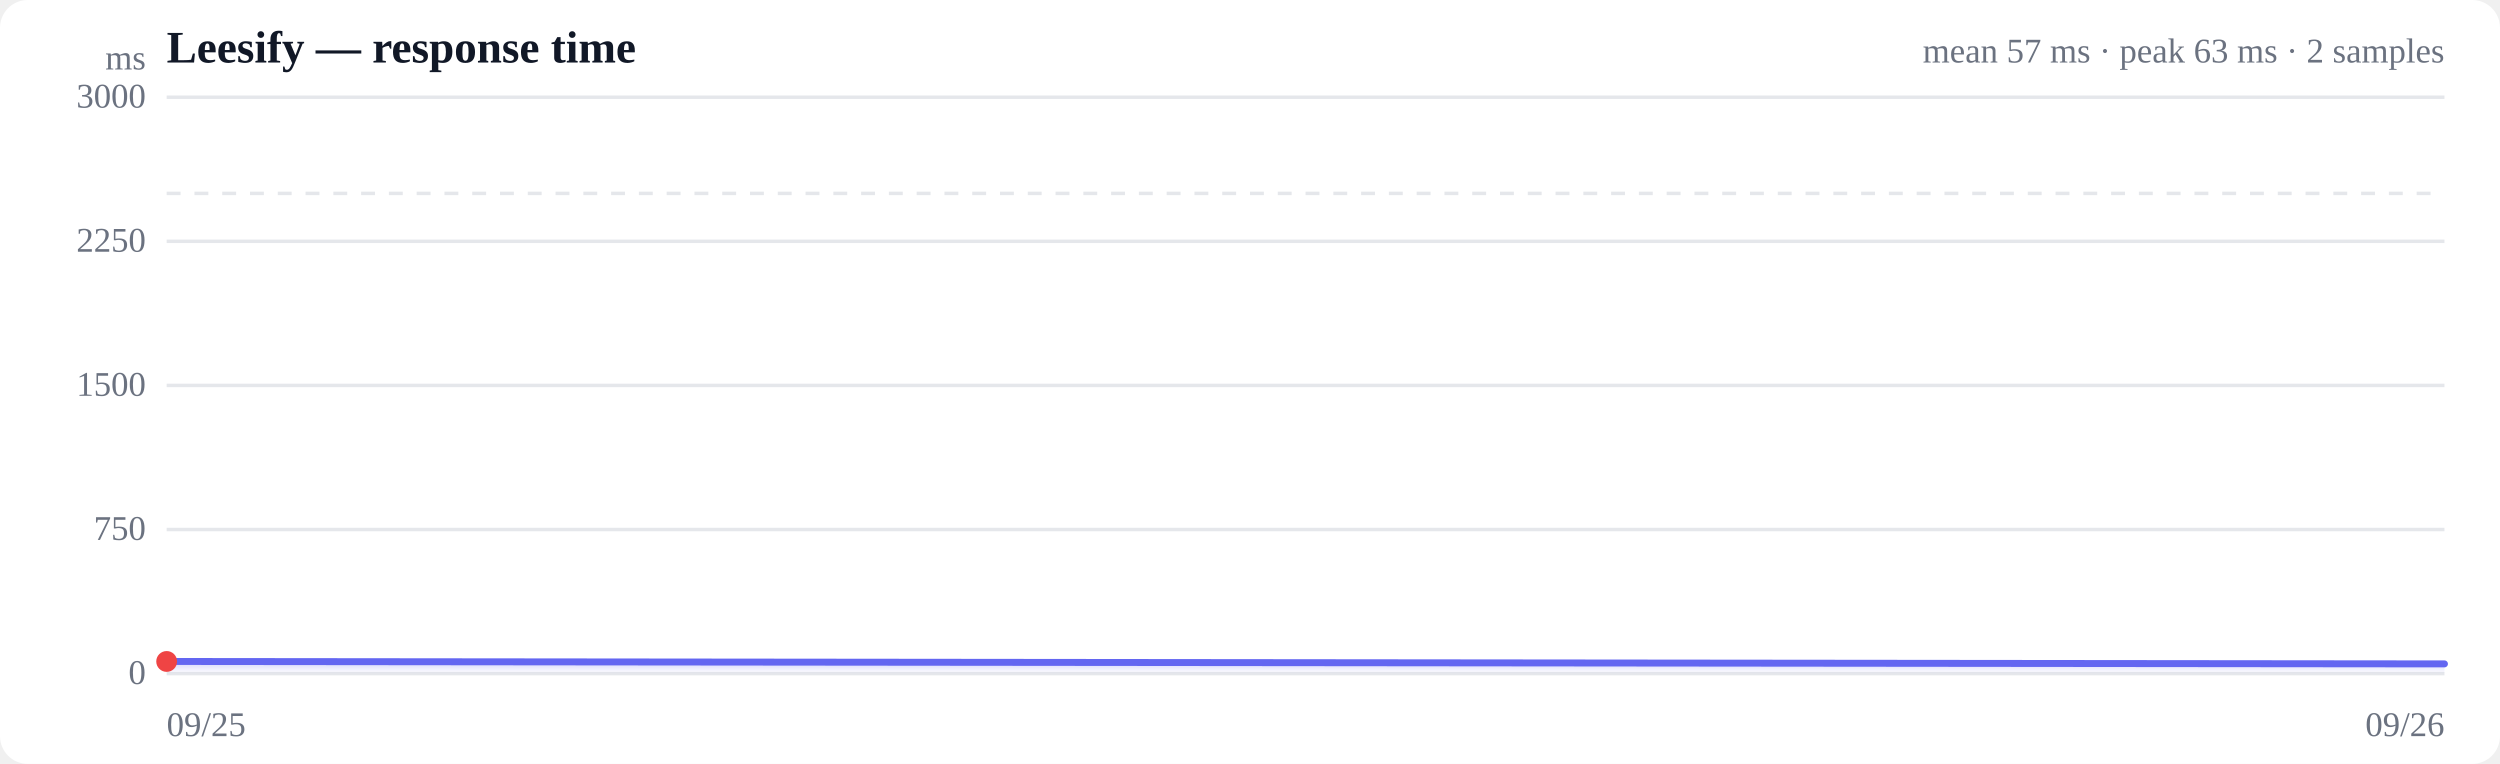
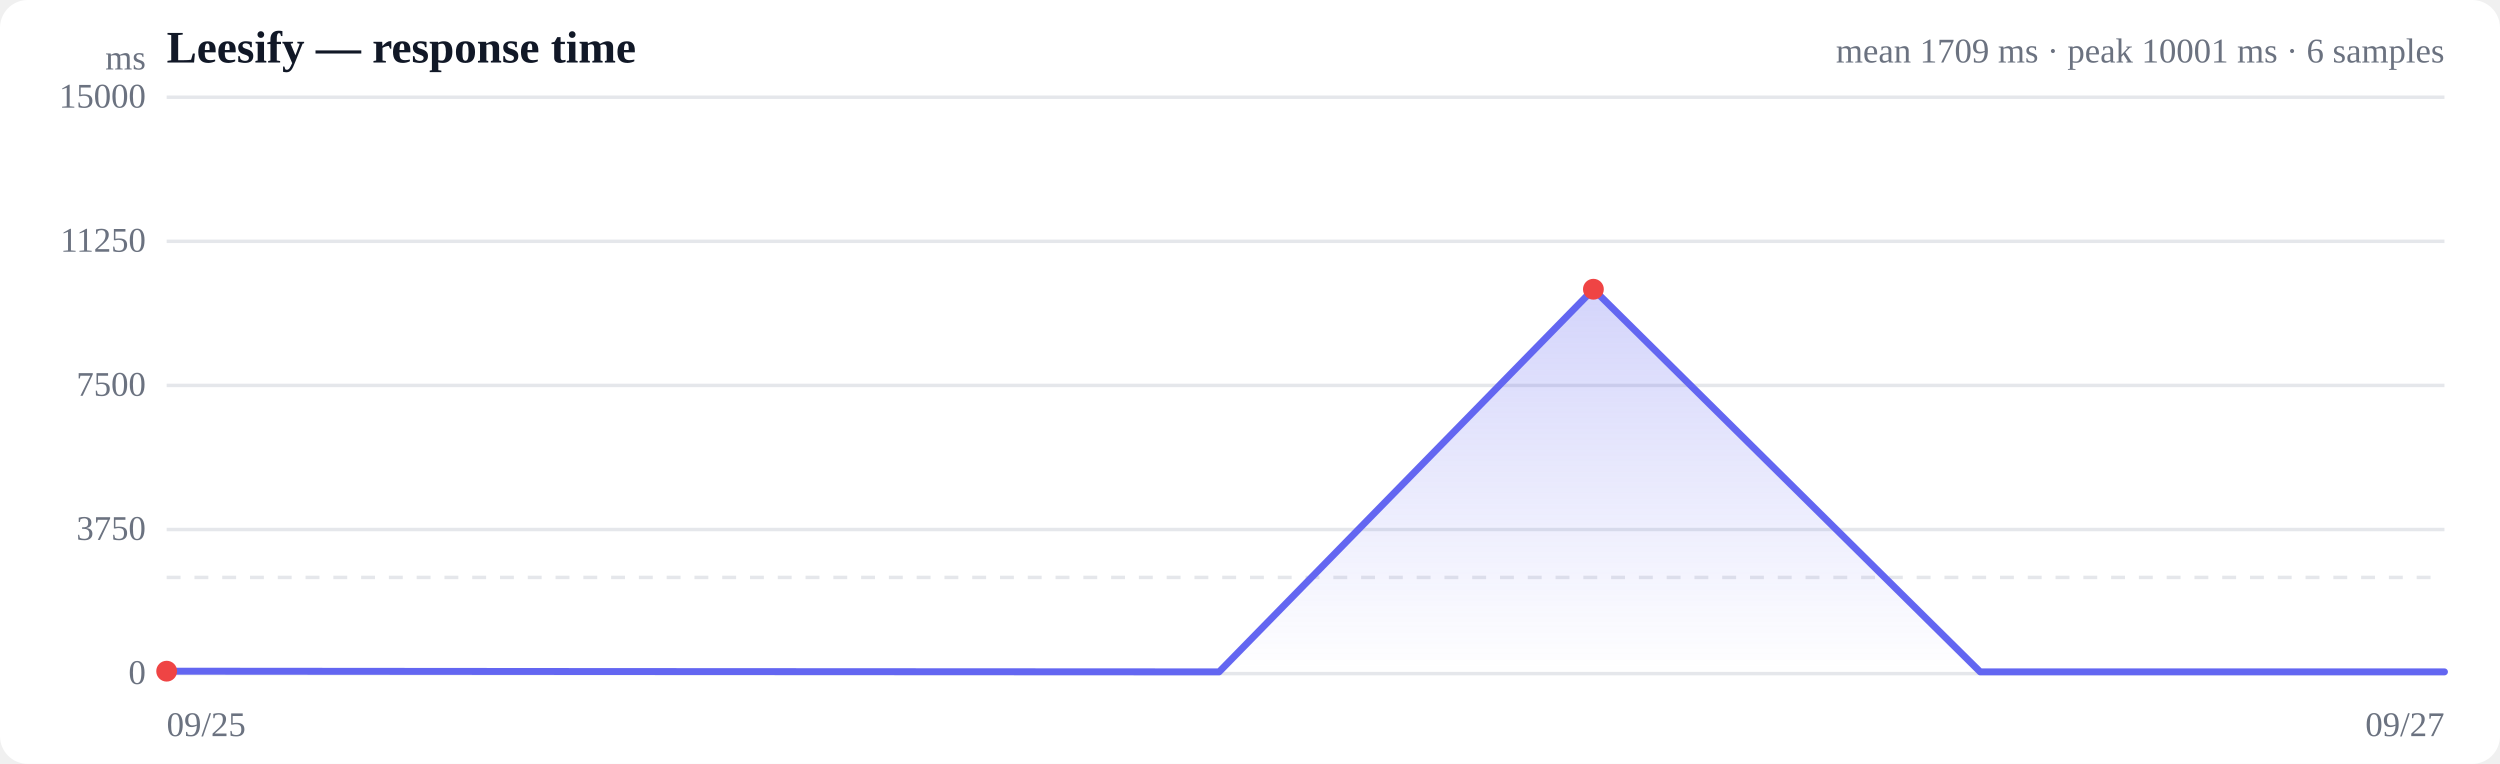
<svg xmlns="http://www.w3.org/2000/svg" viewBox="0 0 720 220" width="720" height="220" role="img" aria-label="Response time over time">
  <style>
  :root { color-scheme: light dark; }
  .bg { fill: #ffffff; }
  .grid { stroke: #e5e7eb; stroke-width: 1; }
  .axis { fill: #6b7280; font-size: 10px; }
  .title { fill: #111827; font-size: 13px; font-weight: 600; }
  .sub { fill: #6b7280; font-size: 10px; }
  .line { stroke: #6366f1; stroke-width: 2; fill: none; stroke-linejoin: round; stroke-linecap: round; }
  .area { fill: url(#fade); }
  .dot-degraded { fill: #f59e0b; }
  .dot-down { fill: #ef4444; }
  .empty { fill: #9ca3af; font-size: 12px; }
  @media (prefers-color-scheme: dark) {
    .bg { fill: #0b0f19; }
    .grid { stroke: #1f2937; }
    .axis, .sub { fill: #9ca3af; }
    .title { fill: #f3f4f6; }
    .line { stroke: #818cf8; }
  }
</style>
  <defs>
    <linearGradient id="fade" x1="0" y1="0" x2="0" y2="1">
      <stop offset="0%" stop-color="#6366f1" stop-opacity="0.28" />
      <stop offset="100%" stop-color="#6366f1" stop-opacity="0" />
    </linearGradient>
  </defs>
  <rect class="bg" width="720" height="220" rx="8" />
  <text class="title" x="48" y="18">Leesify — response time</text>
-   <text class="sub" x="704" y="18" text-anchor="end">mean 57 ms · peak 63 ms · 2 samples</text>
+   <text class="sub" x="704" y="18" text-anchor="end">mean 1709 ms · peak 10001 ms · 6 samples</text>
  <line class="grid" x1="48" y1="194.0" x2="704" y2="194.0" />
  <text class="axis" x="42" y="197" text-anchor="end">0</text>
  <line class="grid" x1="48" y1="152.5" x2="704" y2="152.5" />
-   <text class="axis" x="42" y="155.5" text-anchor="end">750</text>
+   <text class="axis" x="42" y="155.5" text-anchor="end">3750</text>
  <line class="grid" x1="48" y1="111.0" x2="704" y2="111.0" />
-   <text class="axis" x="42" y="114" text-anchor="end">1500</text>
+   <text class="axis" x="42" y="114" text-anchor="end">7500</text>
  <line class="grid" x1="48" y1="69.5" x2="704" y2="69.5" />
-   <text class="axis" x="42" y="72.5" text-anchor="end">2250</text>
+   <text class="axis" x="42" y="72.5" text-anchor="end">11250</text>
  <line class="grid" x1="48" y1="28.0" x2="704" y2="28.0" />
-   <text class="axis" x="42" y="31" text-anchor="end">3000</text>
-   <line class="grid" stroke-dasharray="4 4" x1="48" y1="55.7" x2="704" y2="55.7" />
-   <path class="area" d="M48.0,190.5 L48.0,190.5 L704.0,191.2 L704.0,194.0 L48.0,194.0 Z" />
-   <path class="line" d="M48.0,190.5 L704.0,191.2" />
-   <circle class="dot-down" cx="48.0" cy="190.5" r="3" />
+   <text class="axis" x="42" y="31" text-anchor="end">15000</text>
+   <line class="grid" stroke-dasharray="4 4" x1="48" y1="166.3" x2="704" y2="166.3" />
+   <path class="area" d="M48.0,193.3 L48.0,193.3 L171.4,193.4 L351.1,193.5 L458.9,83.3 L570.3,193.5 L704.0,193.5 L704.0,194.0 L48.0,194.0 Z" />
+   <path class="line" d="M48.0,193.3 L171.4,193.4 L351.1,193.5 L458.9,83.3 L570.3,193.5 L704.0,193.5" />
+   <circle class="dot-down" cx="48.0" cy="193.3" r="3" />
+   <circle class="dot-down" cx="458.9" cy="83.3" r="3" />
  <text class="axis" x="48" y="212">09/25</text>
-   <text class="axis" x="704" y="212" text-anchor="end">09/26</text>
+   <text class="axis" x="704" y="212" text-anchor="end">09/27</text>
  <text class="axis" x="42" y="20" text-anchor="end">ms</text>
</svg>
